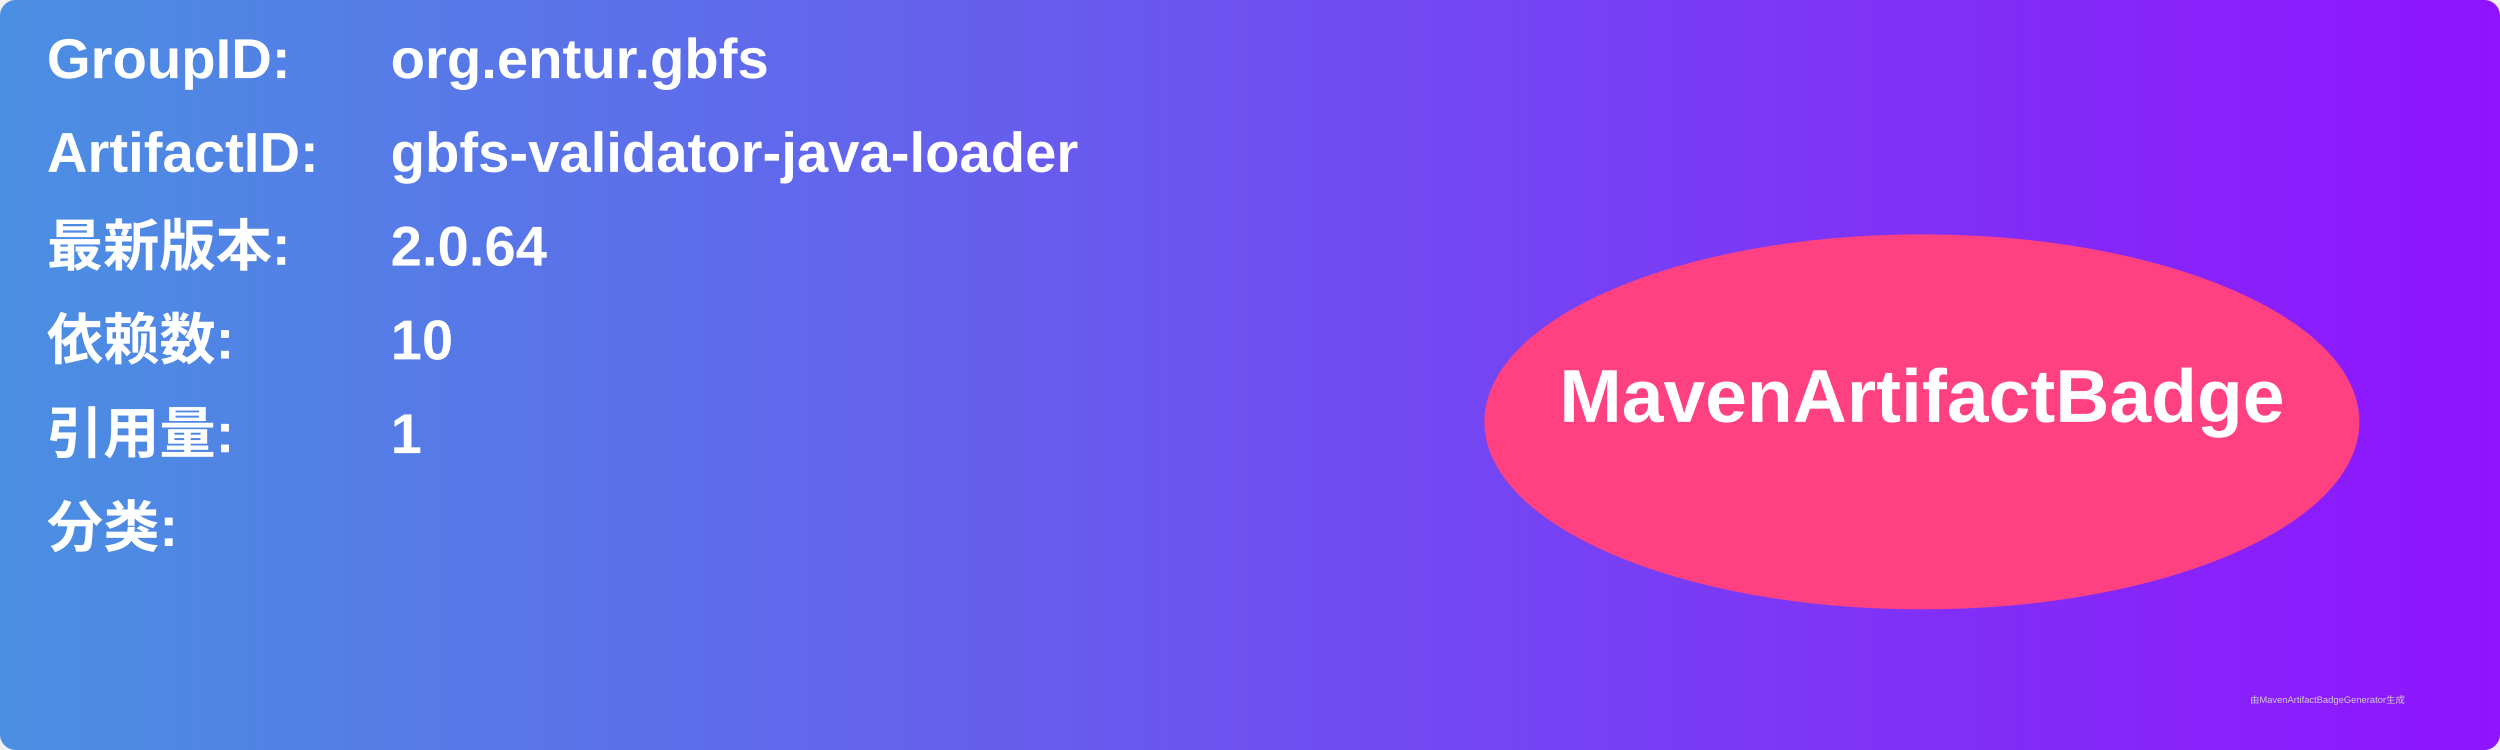
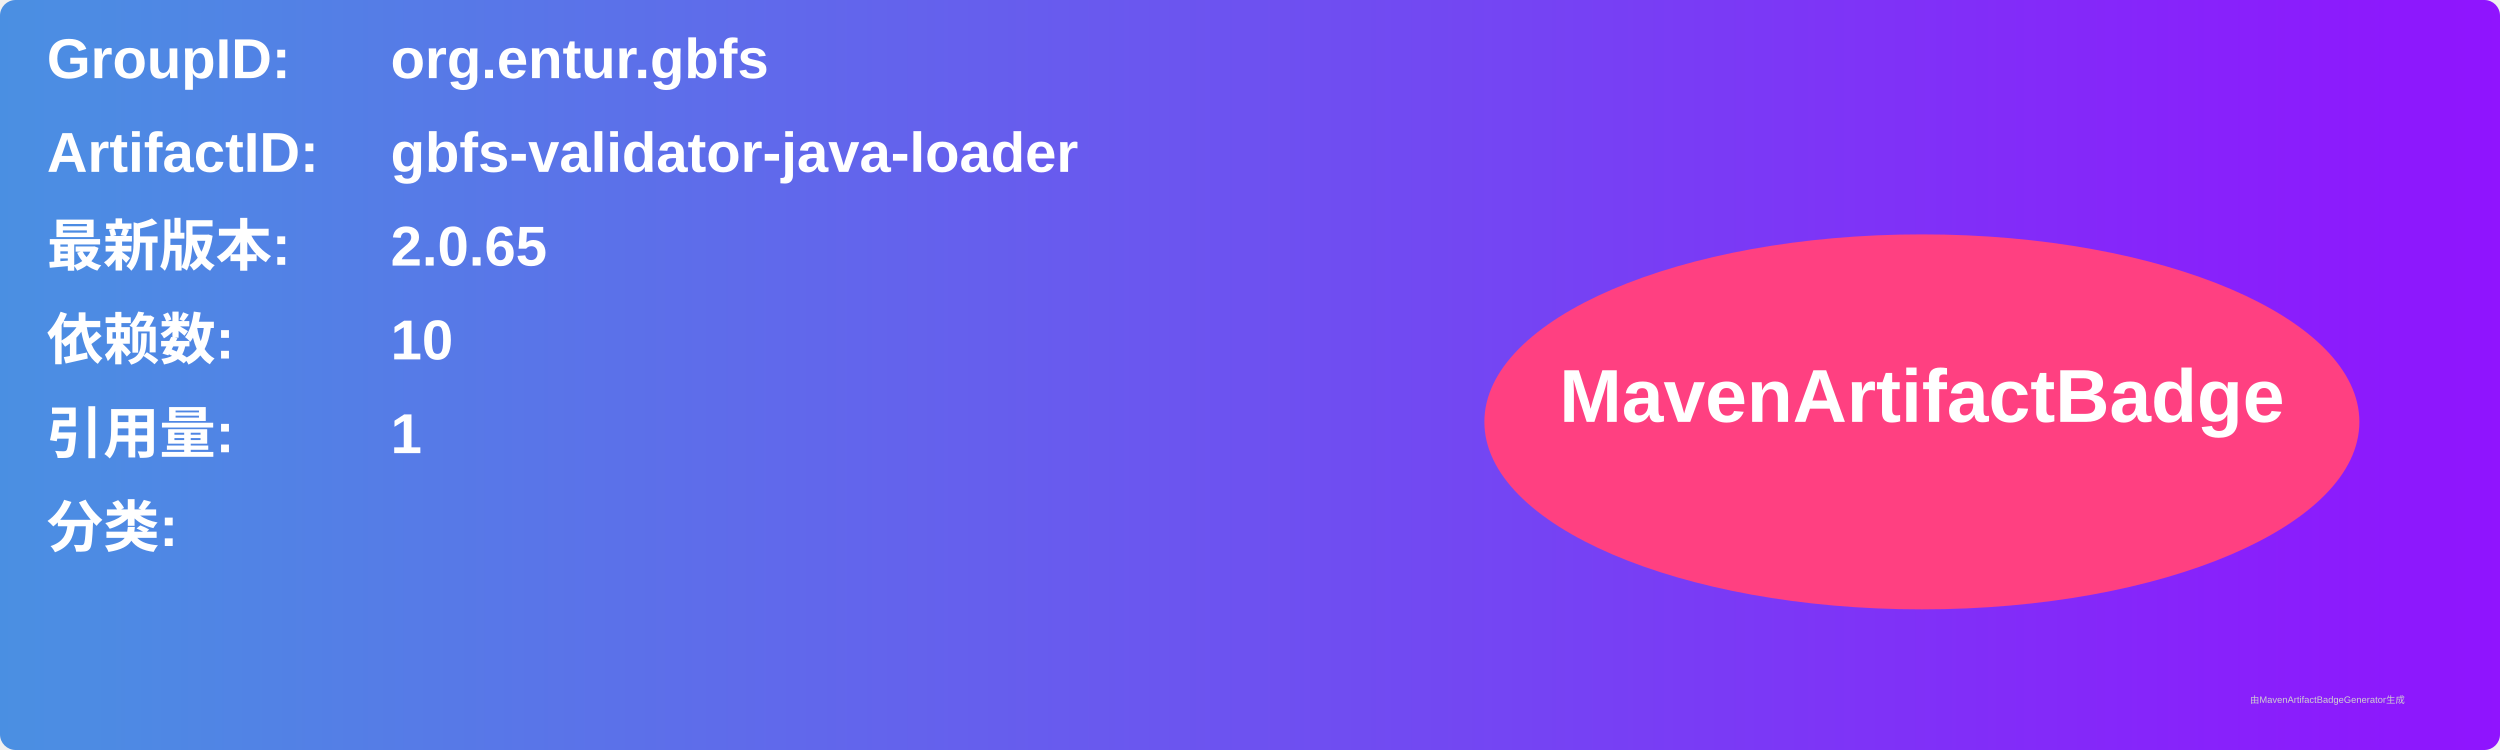
<svg xmlns="http://www.w3.org/2000/svg" width="800" height="240" viewBox="0 0 800 240">
  <linearGradient id="grad" x1="0%" y1="0%" x2="100%" y2="0%">
    <stop offset="0%" stop-color="#4a90e2" />
    <stop offset="100%" stop-color="#9013fe" />
  </linearGradient>
  <rect width="100%" height="100%" rx="5" ry="5" fill="url(#grad)" />
  <g transform="translate(15, 15)">
    <text x="0" y="10" font-family="Arial" font-size="18" fill="white" font-weight="bold" width="260">GroupID:</text>
    <text x="110" y="10" font-family="Arial" font-size="18" fill="white" font-weight="bold" width="460">org.entur.gbfs</text>
    <text x="0" y="40" font-family="Arial" font-size="18" fill="white" font-weight="bold" width="260">ArtifactID:</text>
    <text x="110" y="40" font-family="Arial" font-size="18" fill="white" font-weight="bold" width="460">gbfs-validator-java-loader</text>
    <text x="0" y="70" font-family="Arial" font-size="18" fill="white" font-weight="bold">最新版本:</text>
    <text x="110" y="70" font-family="Arial" font-size="18" fill="white" font-weight="bold">
-       <tspan font-weight="bold">2.0.64</tspan>
+       <tspan font-weight="bold">2.0.65</tspan>
    </text>
    <text x="0" y="100" font-family="Arial" font-size="18" fill="white" font-weight="bold">依赖数: </text>
    <text x="110" y="100" font-family="Arial" font-size="18" fill="white">
      <tspan font-weight="bold">10</tspan>
    </text>
    <text x="0" y="130" font-family="Arial" font-size="18" fill="white" font-weight="bold">引用量: </text>
    <text x="110" y="130" font-family="Arial" font-size="18" fill="white">
      <tspan font-weight="bold">1</tspan>
    </text>
    <text x="0" y="160" font-family="Arial" font-size="18" fill="white" font-weight="bold">分类:</text>
    <text x="10" y="190" font-family="Arial" font-size="10" fill="white">
      <tspan font-weight="bold" />
    </text>
    <ellipse cx="600" cy="120" rx="140" ry="60" fill="#ff4081" />
    <text x="600" y="120" text-anchor="middle" font-family="Arial" font-size="24" fill="white" font-weight="bold">MavenArtifactBadge</text>
  </g>
  <text x="720" y="225" font-family="Arial" font-size="3" fill="#d0d0d0">由MavenArtifactBadgeGenerator生成</text>
</svg>
